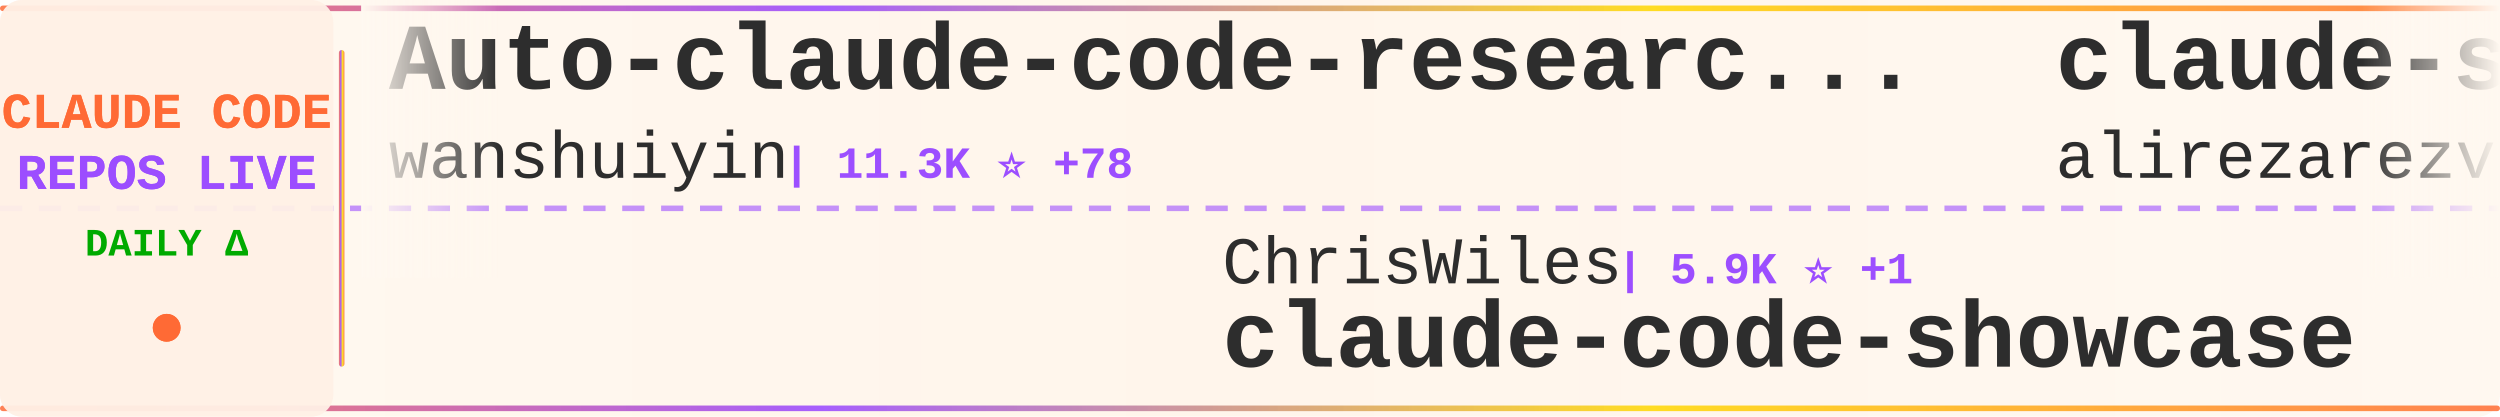
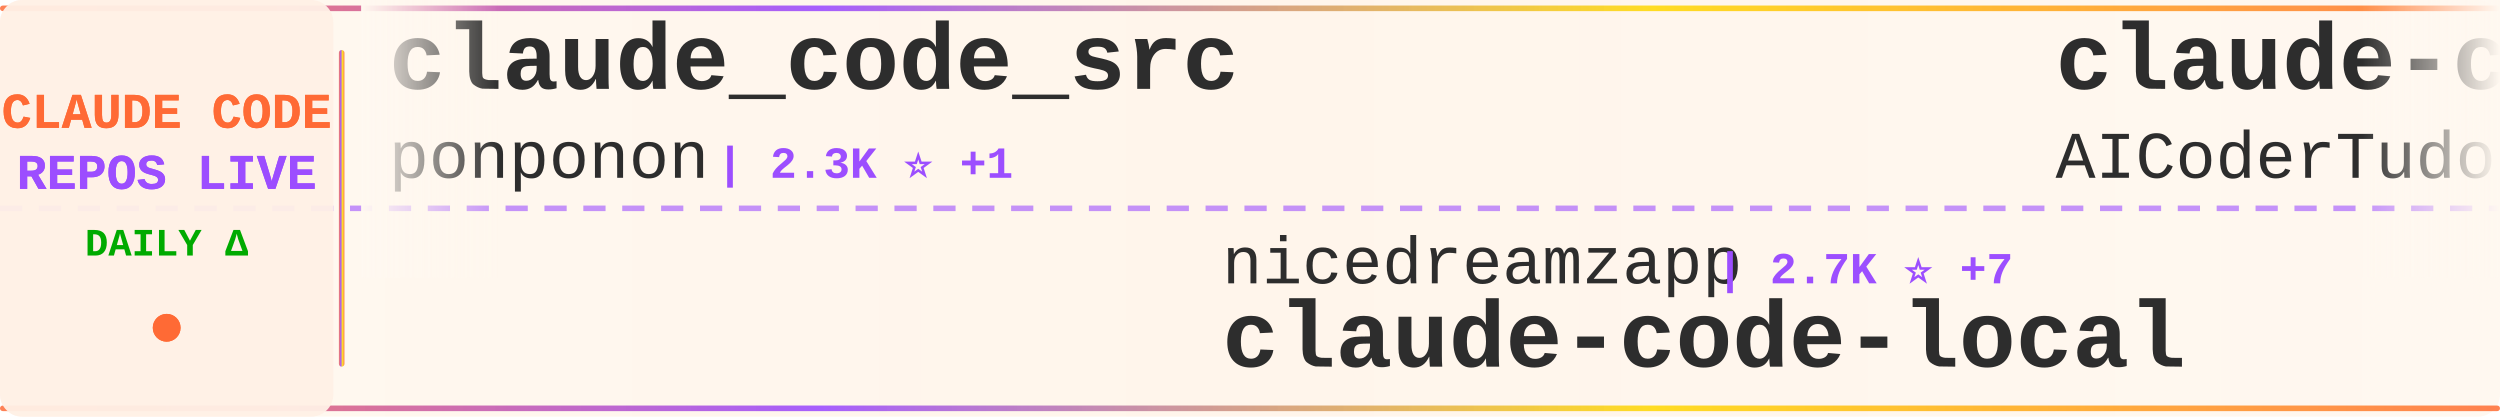
<svg xmlns="http://www.w3.org/2000/svg" width="900" height="150">
  <defs>
    <linearGradient id="tickerBg" x1="0%" y1="0%" x2="100%" y2="0%">
      <stop offset="0%" style="stop-color:#fff8f0;stop-opacity:0.98" />
      <stop offset="50%" style="stop-color:#fff5eb;stop-opacity:1" />
      <stop offset="100%" style="stop-color:#fff8f0;stop-opacity:0.98" />
    </linearGradient>
    <linearGradient id="borderGrad" x1="0%" y1="0%" x2="100%" y2="0%">
      <stop offset="0%" style="stop-color:#FF6B35;stop-opacity:0.85">
        <animate attributeName="stop-opacity" values="0.85;1;0.85" dur="2s" repeatCount="indefinite" />
      </stop>
      <stop offset="33%" style="stop-color:#9C4EFF;stop-opacity:0.9">
        <animate attributeName="stop-opacity" values="0.9;1;0.9" dur="2.2s" repeatCount="indefinite" />
      </stop>
      <stop offset="66%" style="stop-color:#FFD700;stop-opacity:0.85">
        <animate attributeName="stop-opacity" values="0.85;1;0.85" dur="1.8s" repeatCount="indefinite" />
      </stop>
      <stop offset="100%" style="stop-color:#FF6B35;stop-opacity:0.85">
        <animate attributeName="stop-opacity" values="0.85;1;0.85" dur="2s" repeatCount="indefinite" />
      </stop>
    </linearGradient>
    <filter id="textGlow">
      <feGaussianBlur stdDeviation="0.15" result="coloredBlur" />
      <feMerge>
        <feMergeNode in="coloredBlur" />
        <feMergeNode in="SourceGraphic" />
      </feMerge>
    </filter>
    <filter id="metricGlow">
      <feGaussianBlur stdDeviation="0.2" result="coloredBlur" />
      <feMerge>
        <feMergeNode in="coloredBlur" />
        <feMergeNode in="SourceGraphic" />
      </feMerge>
    </filter>
    <linearGradient id="leftFade" x1="0%" y1="0%" x2="100%" y2="0%">
      <stop offset="0%" style="stop-color:#fff8f0;stop-opacity:1" />
      <stop offset="100%" style="stop-color:#fff8f0;stop-opacity:0" />
    </linearGradient>
    <linearGradient id="rightFade" x1="0%" y1="0%" x2="100%" y2="0%">
      <stop offset="0%" style="stop-color:#fff8f0;stop-opacity:0" />
      <stop offset="100%" style="stop-color:#fff8f0;stop-opacity:1" />
    </linearGradient>
  </defs>
  <rect width="900" height="150" fill="url(#tickerBg)" rx="8" />
  <rect x="0" y="2" width="900" height="2" fill="url(#borderGrad)" rx="1" />
  <rect x="0" y="146" width="900" height="2" fill="url(#borderGrad)" rx="1" />
  <line x1="0" y1="75" x2="900" y2="75" stroke="#9C4EFF" stroke-width="2" stroke-dasharray="8 6" opacity="0.6" />
  <rect x="0" y="0" width="120" height="150" fill="#fff0e6" opacity="0.95" rx="8" />
  <text x="60" y="46" font-family="'Courier New', monospace" font-size="18" font-weight="bold" fill="#FF6B35" text-anchor="middle" filter="url(#textGlow)">
    CLAUDE CODE
  </text>
  <text x="60" y="68" font-family="'Courier New', monospace" font-size="18" font-weight="bold" fill="#9C4EFF" text-anchor="middle" filter="url(#textGlow)">
    REPOS LIVE
  </text>
  <text x="60" y="92" font-family="'Courier New', monospace" font-size="14" font-weight="bold" fill="#00aa00" text-anchor="middle">
    DAILY Δ
  </text>
  <circle cx="60" cy="118" r="5" fill="#FF6B35" filter="url(#metricGlow)">
    <animate attributeName="r" values="4;6;4" dur="1.5s" repeatCount="indefinite" />
    <animate attributeName="opacity" values="0.6;1;0.6" dur="1.5s" repeatCount="indefinite" />
  </circle>
  <rect x="122" y="18" width="2" height="114" fill="url(#borderGrad)" rx="1" />
  <clipPath id="tickerClip">
    <rect x="130" y="0" width="770" height="150" />
  </clipPath>
  <g clip-path="url(#tickerClip)">
    <g id="tickerItems">
      <animateTransform attributeName="transform" attributeType="XML" type="translate" from="0 0" to="-3000 0" dur="54s" repeatCount="indefinite" />
      <g transform="translate(0, 0)">
-         <text x="140" y="32" font-family="'Courier New', monospace" font-size="34" font-weight="bold" fill="#2d2d2d">Auto-claude-code-researc...</text>
-         <text x="140" y="64" font-family="'Courier New', monospace" font-size="24" font-weight="normal" fill="#2d2d2d" opacity="1.0">wanshuiyin</text>
-         <text x="282" y="64" font-family="'Courier New', monospace" font-size="16" font-weight="bold" fill="#9C4EFF"> | 11.3K ⭐ +78</text>
+         <text x="140" y="32" font-family="'Courier New', monospace" font-size="34" font-weight="bold" fill="#2d2d2d">claude_code_src</text>
+         <text x="140" y="64" font-family="'Courier New', monospace" font-size="24" font-weight="normal" fill="#2d2d2d" opacity="1.0">ponponon</text>
+         <text x="258" y="64" font-family="'Courier New', monospace" font-size="16" font-weight="bold" fill="#9C4EFF"> | 2.3K ⭐ +1</text>
      </g>
      <g transform="translate(300, 0)">
-         <text x="140" y="102" font-family="'Courier New', monospace" font-size="24" font-weight="normal" fill="#2d2d2d" opacity="1.0">ChrisWiles</text>
-         <text x="282" y="102" font-family="'Courier New', monospace" font-size="16" font-weight="bold" fill="#9C4EFF"> | 5.9K ⭐ +1</text>
-         <text x="140" y="132" font-family="'Courier New', monospace" font-size="34" font-weight="bold" fill="#2d2d2d">claude-code-showcase</text>
+         <text x="140" y="102" font-family="'Courier New', monospace" font-size="24" font-weight="normal" fill="#2d2d2d" opacity="1.0">nicedreamzapp</text>
+         <text x="318" y="102" font-family="'Courier New', monospace" font-size="16" font-weight="bold" fill="#9C4EFF"> | 2.7K ⭐ +7</text>
+         <text x="140" y="132" font-family="'Courier New', monospace" font-size="34" font-weight="bold" fill="#2d2d2d">claude-code-local</text>
      </g>
      <g transform="translate(600, 0)">
-         <text x="140" y="32" font-family="'Courier New', monospace" font-size="34" font-weight="bold" fill="#2d2d2d">claude-skills</text>
-         <text x="140" y="64" font-family="'Courier New', monospace" font-size="24" font-weight="normal" fill="#2d2d2d" opacity="1.0">alirezarezvani</text>
-         <text x="330" y="64" font-family="'Courier New', monospace" font-size="16" font-weight="bold" fill="#9C4EFF"> | 17.0K ⭐ +126</text>
+         <text x="140" y="32" font-family="'Courier New', monospace" font-size="34" font-weight="bold" fill="#2d2d2d">claude-code-tudou</text>
+         <text x="140" y="64" font-family="'Courier New', monospace" font-size="24" font-weight="normal" fill="#2d2d2d" opacity="1.0">AICoderTudou</text>
+         <text x="306" y="64" font-family="'Courier New', monospace" font-size="16" font-weight="bold" fill="#9C4EFF"> | 500 ⭐</text>
      </g>
      <g transform="translate(900, 0)">
-         <text x="140" y="102" font-family="'Courier New', monospace" font-size="24" font-weight="normal" fill="#2d2d2d" opacity="1.0">pengchengneo</text>
-         <text x="306" y="102" font-family="'Courier New', monospace" font-size="16" font-weight="bold" fill="#9C4EFF"> | 1.4K ⭐ +3</text>
-         <text x="140" y="132" font-family="'Courier New', monospace" font-size="34" font-weight="bold" fill="#2d2d2d">Claude-Code</text>
+         <text x="140" y="102" font-family="'Courier New', monospace" font-size="24" font-weight="normal" fill="#2d2d2d" opacity="1.0">huangserva</text>
+         <text x="282" y="102" font-family="'Courier New', monospace" font-size="16" font-weight="bold" fill="#9C4EFF"> | 595 ⭐ +1</text>
+         <text x="140" y="132" font-family="'Courier New', monospace" font-size="34" font-weight="bold" fill="#2d2d2d">claude-code-cli</text>
      </g>
      <g transform="translate(1200, 0)">
-         <text x="140" y="32" font-family="'Courier New', monospace" font-size="34" font-weight="bold" fill="#2d2d2d">claude-code-analysis</text>
-         <text x="140" y="64" font-family="'Courier New', monospace" font-size="24" font-weight="normal" fill="#2d2d2d" opacity="1.0">liuup</text>
-         <text x="222" y="64" font-family="'Courier New', monospace" font-size="16" font-weight="bold" fill="#9C4EFF"> | 2.9K ⭐ +20</text>
+         <text x="140" y="32" font-family="'Courier New', monospace" font-size="34" font-weight="bold" fill="#2d2d2d">claude-code-sourcemap</text>
+         <text x="140" y="64" font-family="'Courier New', monospace" font-size="24" font-weight="normal" fill="#2d2d2d" opacity="1.0">Hyper66666</text>
+         <text x="282" y="64" font-family="'Courier New', monospace" font-size="16" font-weight="bold" fill="#9C4EFF"> | 215 ⭐</text>
      </g>
      <g transform="translate(1500, 0)">
-         <text x="140" y="102" font-family="'Courier New', monospace" font-size="24" font-weight="normal" fill="#2d2d2d" opacity="1.0">ChinaSiro</text>
-         <text x="270" y="102" font-family="'Courier New', monospace" font-size="16" font-weight="bold" fill="#9C4EFF"> | 9.3K ⭐ +8</text>
-         <text x="140" y="132" font-family="'Courier New', monospace" font-size="34" font-weight="bold" fill="#2d2d2d">claude-code-sourcemap</text>
+         <text x="140" y="102" font-family="'Courier New', monospace" font-size="24" font-weight="normal" fill="#2d2d2d" opacity="1.0">Windy3f3f3f3f</text>
+         <text x="318" y="102" font-family="'Courier New', monospace" font-size="16" font-weight="bold" fill="#9C4EFF"> | 2.5K ⭐ +4</text>
+         <text x="140" y="132" font-family="'Courier New', monospace" font-size="34" font-weight="bold" fill="#2d2d2d">how-claude-code-works</text>
      </g>
      <g transform="translate(1800, 0)">
-         <text x="140" y="32" font-family="'Courier New', monospace" font-size="34" font-weight="bold" fill="#2d2d2d">claude-code-guide</text>
-         <text x="140" y="64" font-family="'Courier New', monospace" font-size="24" font-weight="normal" fill="#2d2d2d" opacity="1.0">zebbern</text>
-         <text x="246" y="64" font-family="'Courier New', monospace" font-size="16" font-weight="bold" fill="#9C4EFF"> | 4.2K ⭐ +3</text>
+         <text x="140" y="32" font-family="'Courier New', monospace" font-size="34" font-weight="bold" fill="#2d2d2d">pi-vs-claude-code</text>
+         <text x="140" y="64" font-family="'Courier New', monospace" font-size="24" font-weight="normal" fill="#2d2d2d" opacity="1.0">disler</text>
+         <text x="234" y="64" font-family="'Courier New', monospace" font-size="16" font-weight="bold" fill="#9C4EFF"> | 1.3K ⭐ +8</text>
      </g>
      <g transform="translate(2100, 0)">
-         <text x="140" y="102" font-family="'Courier New', monospace" font-size="24" font-weight="normal" fill="#2d2d2d" opacity="1.0">Donchitos</text>
-         <text x="270" y="102" font-family="'Courier New', monospace" font-size="16" font-weight="bold" fill="#9C4EFF"> | 20.7K ⭐ +90</text>
-         <text x="140" y="132" font-family="'Courier New', monospace" font-size="34" font-weight="bold" fill="#2d2d2d">Claude-Code-Game-Studios</text>
+         <text x="140" y="102" font-family="'Courier New', monospace" font-size="24" font-weight="normal" fill="#2d2d2d" opacity="1.0">anthropics</text>
+         <text x="282" y="102" font-family="'Courier New', monospace" font-size="16" font-weight="bold" fill="#9C4EFF"> | 4.9K ⭐ +10</text>
+         <text x="140" y="132" font-family="'Courier New', monospace" font-size="34" font-weight="bold" fill="#2d2d2d">claude-code-security-rev...</text>
      </g>
      <g transform="translate(2400, 0)">
-         <text x="140" y="32" font-family="'Courier New', monospace" font-size="34" font-weight="bold" fill="#2d2d2d">Open-ClaudeCode</text>
-         <text x="140" y="64" font-family="'Courier New', monospace" font-size="24" font-weight="normal" fill="#2d2d2d" opacity="1.0">LING71671</text>
-         <text x="270" y="64" font-family="'Courier New', monospace" font-size="16" font-weight="bold" fill="#9C4EFF"> | 874 ⭐</text>
+         <text x="140" y="32" font-family="'Courier New', monospace" font-size="34" font-weight="bold" fill="#2d2d2d">claude-code-harness</text>
+         <text x="140" y="64" font-family="'Courier New', monospace" font-size="24" font-weight="normal" fill="#2d2d2d" opacity="1.0">Chachamaru127</text>
+         <text x="318" y="64" font-family="'Courier New', monospace" font-size="16" font-weight="bold" fill="#9C4EFF"> | 2.6K ⭐ +75</text>
      </g>
      <g transform="translate(2700, 0)">
-         <text x="140" y="102" font-family="'Courier New', monospace" font-size="24" font-weight="normal" fill="#2d2d2d" opacity="1.0">zstmfhy</text>
-         <text x="246" y="102" font-family="'Courier New', monospace" font-size="16" font-weight="bold" fill="#9C4EFF"> | 190 ⭐</text>
+         <text x="140" y="102" font-family="'Courier New', monospace" font-size="24" font-weight="normal" fill="#2d2d2d" opacity="1.0">fazxes</text>
+         <text x="234" y="102" font-family="'Courier New', monospace" font-size="16" font-weight="bold" fill="#9C4EFF"> | 219 ⭐ +1</text>
        <text x="140" y="132" font-family="'Courier New', monospace" font-size="34" font-weight="bold" fill="#2d2d2d">Claude-code</text>
      </g>
      <g transform="translate(3000, 0)">
-         <text x="140" y="32" font-family="'Courier New', monospace" font-size="34" font-weight="bold" fill="#2d2d2d">Auto-claude-code-researc...</text>
-         <text x="140" y="64" font-family="'Courier New', monospace" font-size="24" font-weight="normal" fill="#2d2d2d" opacity="1.0">wanshuiyin</text>
-         <text x="282" y="64" font-family="'Courier New', monospace" font-size="16" font-weight="bold" fill="#9C4EFF"> | 11.3K ⭐ +78</text>
+         <text x="140" y="32" font-family="'Courier New', monospace" font-size="34" font-weight="bold" fill="#2d2d2d">claude_code_src</text>
+         <text x="140" y="64" font-family="'Courier New', monospace" font-size="24" font-weight="normal" fill="#2d2d2d" opacity="1.0">ponponon</text>
+         <text x="258" y="64" font-family="'Courier New', monospace" font-size="16" font-weight="bold" fill="#9C4EFF"> | 2.3K ⭐ +1</text>
      </g>
      <g transform="translate(3300, 0)">
-         <text x="140" y="102" font-family="'Courier New', monospace" font-size="24" font-weight="normal" fill="#2d2d2d" opacity="1.0">ChrisWiles</text>
-         <text x="282" y="102" font-family="'Courier New', monospace" font-size="16" font-weight="bold" fill="#9C4EFF"> | 5.9K ⭐ +1</text>
-         <text x="140" y="132" font-family="'Courier New', monospace" font-size="34" font-weight="bold" fill="#2d2d2d">claude-code-showcase</text>
+         <text x="140" y="102" font-family="'Courier New', monospace" font-size="24" font-weight="normal" fill="#2d2d2d" opacity="1.0">nicedreamzapp</text>
+         <text x="318" y="102" font-family="'Courier New', monospace" font-size="16" font-weight="bold" fill="#9C4EFF"> | 2.7K ⭐ +7</text>
+         <text x="140" y="132" font-family="'Courier New', monospace" font-size="34" font-weight="bold" fill="#2d2d2d">claude-code-local</text>
      </g>
      <g transform="translate(3600, 0)">
-         <text x="140" y="32" font-family="'Courier New', monospace" font-size="34" font-weight="bold" fill="#2d2d2d">claude-skills</text>
-         <text x="140" y="64" font-family="'Courier New', monospace" font-size="24" font-weight="normal" fill="#2d2d2d" opacity="1.0">alirezarezvani</text>
-         <text x="330" y="64" font-family="'Courier New', monospace" font-size="16" font-weight="bold" fill="#9C4EFF"> | 17.0K ⭐ +126</text>
+         <text x="140" y="32" font-family="'Courier New', monospace" font-size="34" font-weight="bold" fill="#2d2d2d">claude-code-tudou</text>
+         <text x="140" y="64" font-family="'Courier New', monospace" font-size="24" font-weight="normal" fill="#2d2d2d" opacity="1.0">AICoderTudou</text>
+         <text x="306" y="64" font-family="'Courier New', monospace" font-size="16" font-weight="bold" fill="#9C4EFF"> | 500 ⭐</text>
      </g>
      <g transform="translate(3900, 0)">
-         <text x="140" y="102" font-family="'Courier New', monospace" font-size="24" font-weight="normal" fill="#2d2d2d" opacity="1.0">pengchengneo</text>
-         <text x="306" y="102" font-family="'Courier New', monospace" font-size="16" font-weight="bold" fill="#9C4EFF"> | 1.4K ⭐ +3</text>
-         <text x="140" y="132" font-family="'Courier New', monospace" font-size="34" font-weight="bold" fill="#2d2d2d">Claude-Code</text>
+         <text x="140" y="102" font-family="'Courier New', monospace" font-size="24" font-weight="normal" fill="#2d2d2d" opacity="1.0">huangserva</text>
+         <text x="282" y="102" font-family="'Courier New', monospace" font-size="16" font-weight="bold" fill="#9C4EFF"> | 595 ⭐ +1</text>
+         <text x="140" y="132" font-family="'Courier New', monospace" font-size="34" font-weight="bold" fill="#2d2d2d">claude-code-cli</text>
      </g>
    </g>
  </g>
  <rect x="130" y="0" width="50" height="100" fill="url(#leftFade)" />
  <rect x="850" y="0" width="50" height="100" fill="url(#rightFade)" />
</svg>
